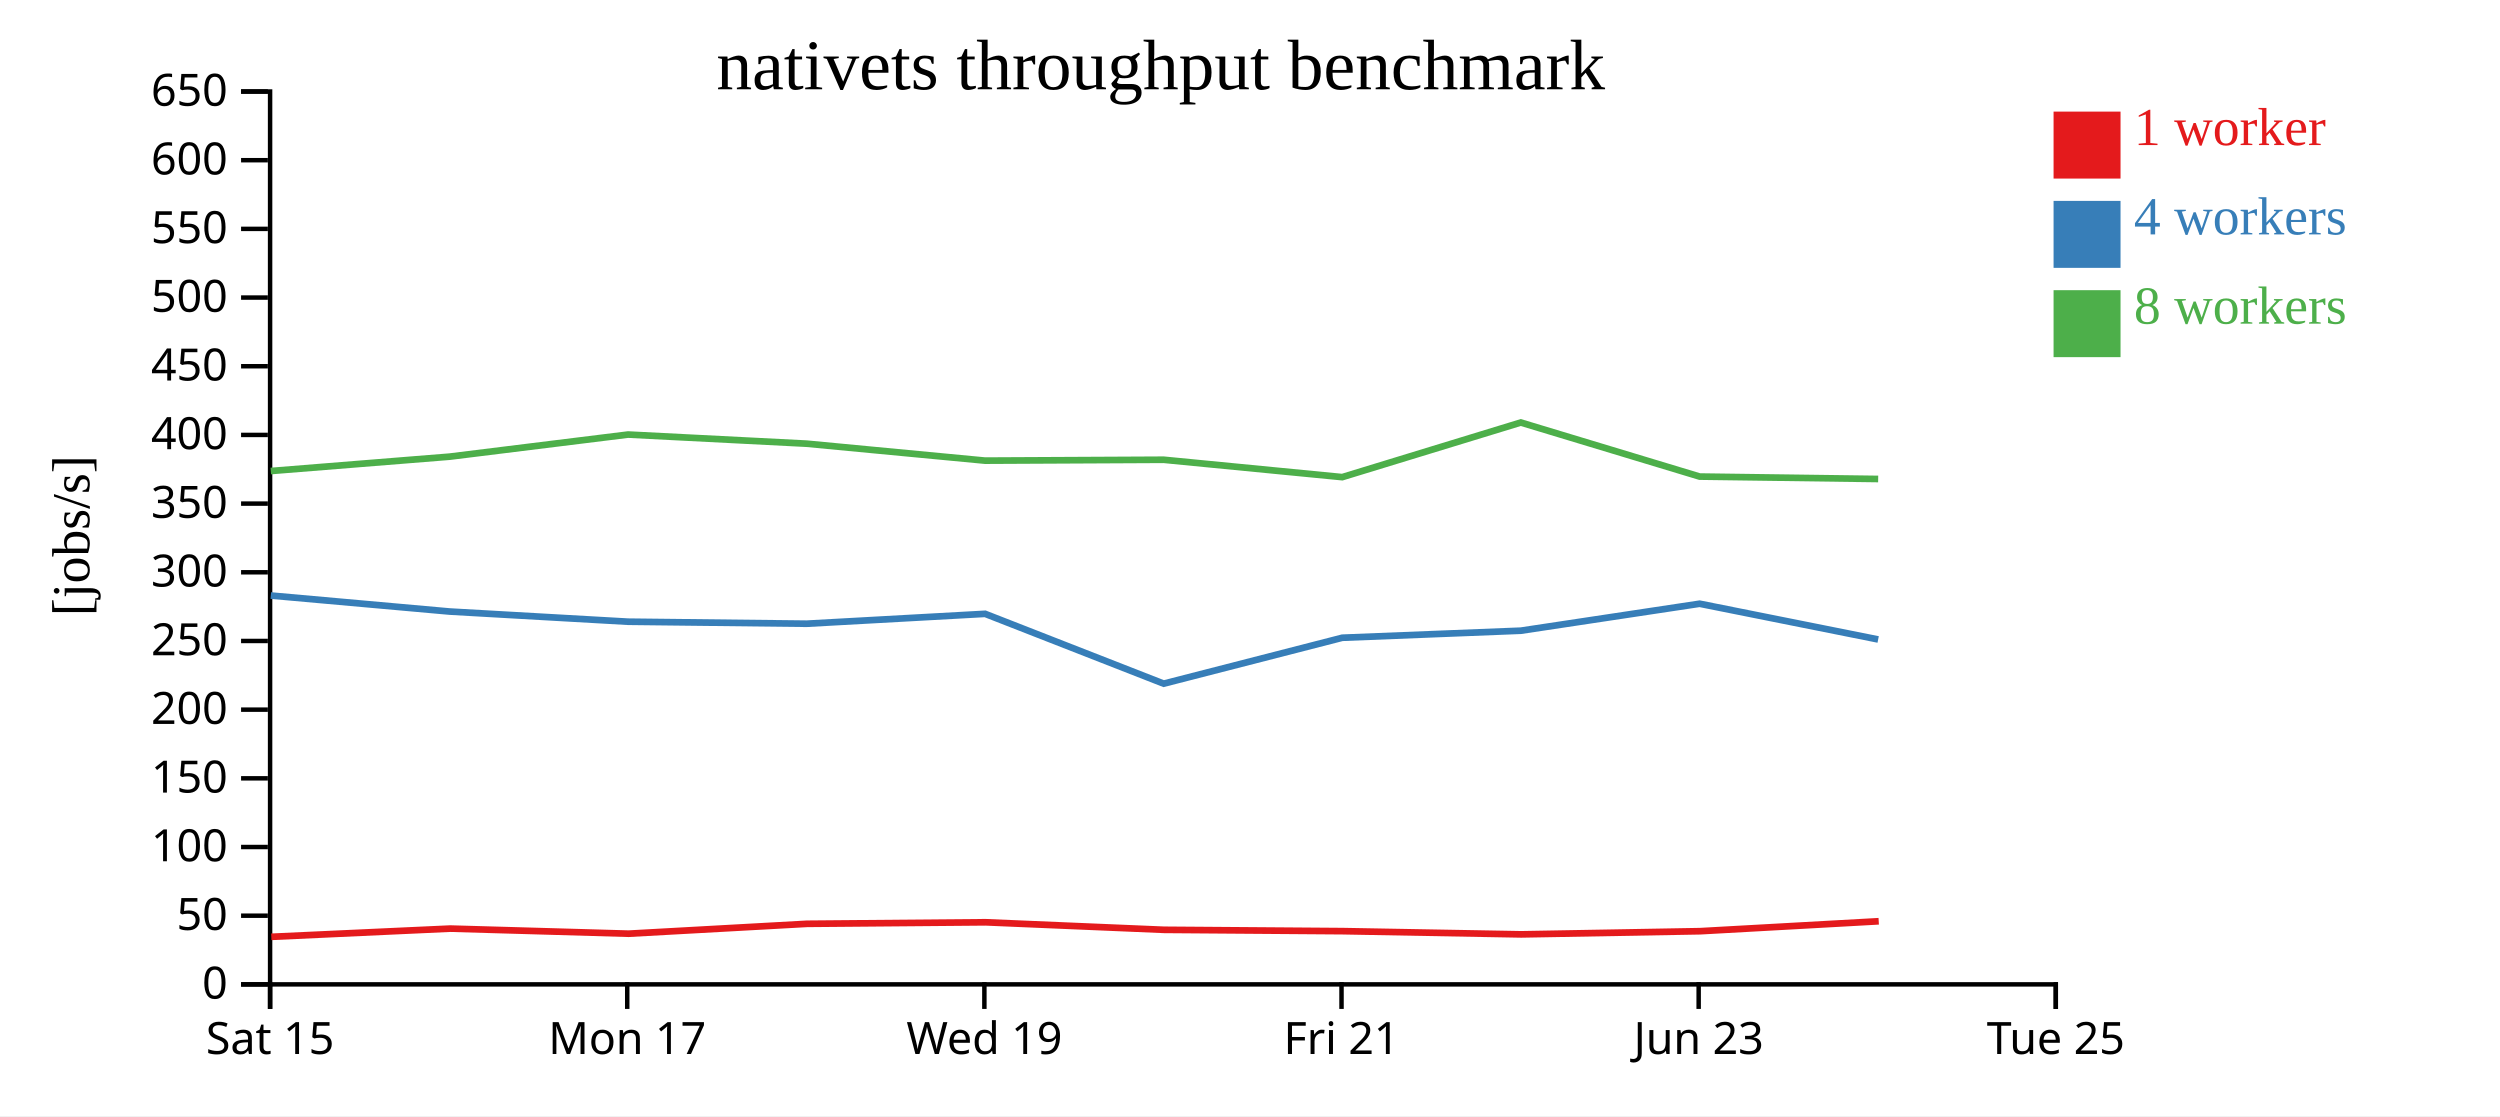
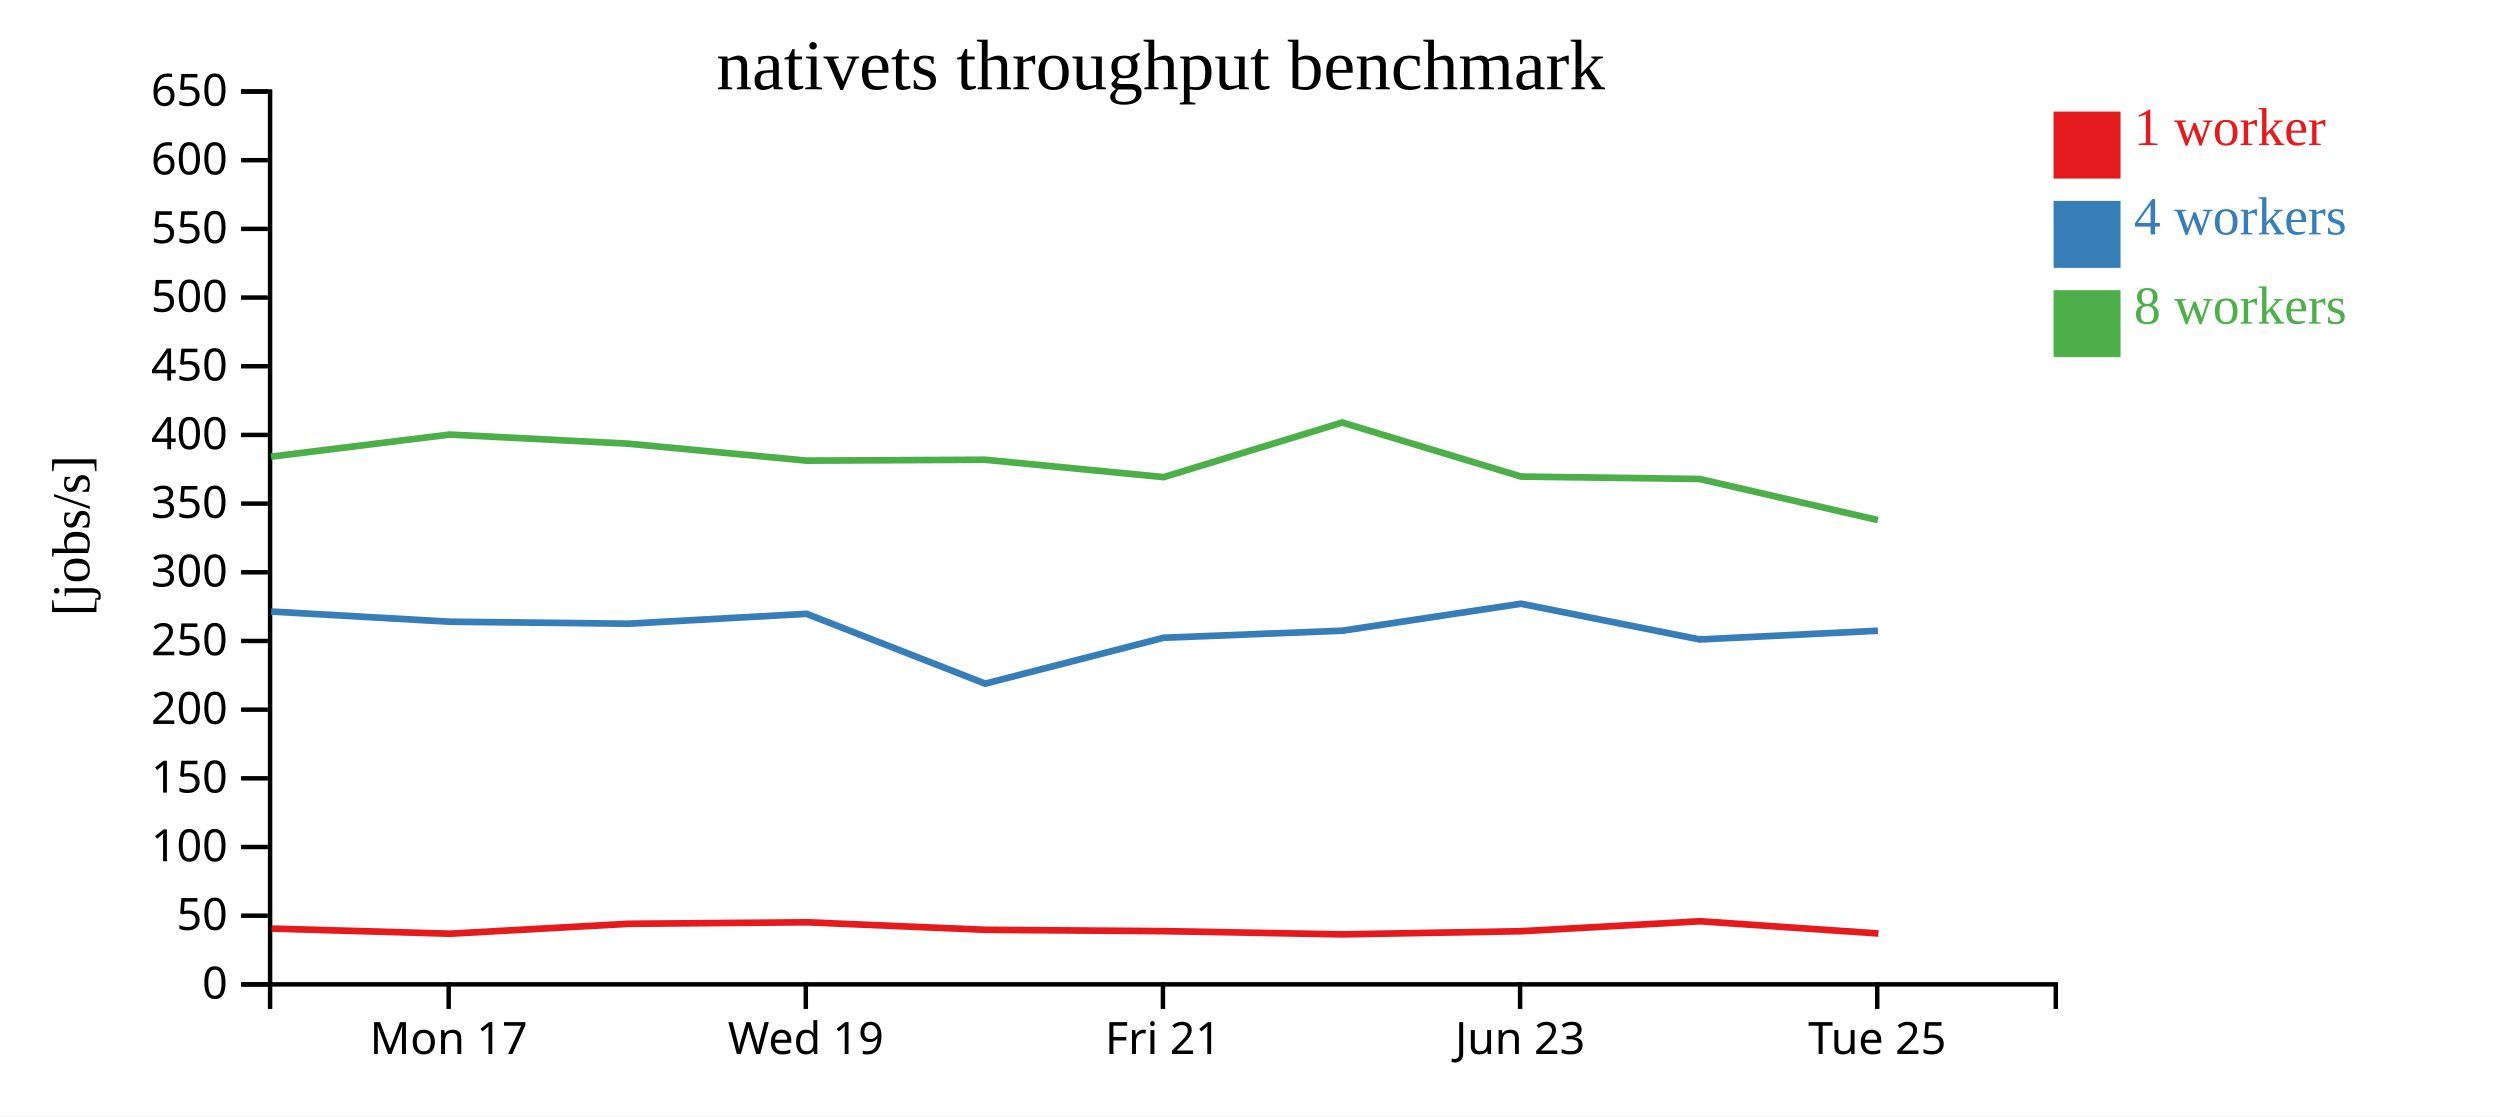
<svg xmlns="http://www.w3.org/2000/svg" width="560" height="250">
  <rect width="100%" height="100%" fill="white" />
  <g transform="translate(60,20)">
    <g transform="translate(0,200)" fill="none" font-size="10" font-family="sans-serif" text-anchor="middle">
      <path class="domain" stroke="currentColor" d="M0.5,6V0.5H400.5V6" />
-       <g class="tick" opacity="1" transform="translate(0.5,0)">
-         <line stroke="currentColor" y2="6" />
-         <text fill="currentColor" y="9" dy="0.71em">Sat 15</text>
-       </g>
-       <g class="tick" opacity="1" transform="translate(80.5,0)">
+       <g class="tick" opacity="1" transform="translate(40.5,0)">
        <line stroke="currentColor" y2="6" />
        <text fill="currentColor" y="9" dy="0.71em">Mon 17</text>
      </g>
-       <g class="tick" opacity="1" transform="translate(160.5,0)">
+       <g class="tick" opacity="1" transform="translate(120.5,0)">
        <line stroke="currentColor" y2="6" />
        <text fill="currentColor" y="9" dy="0.71em">Wed 19</text>
      </g>
-       <g class="tick" opacity="1" transform="translate(240.5,0)">
+       <g class="tick" opacity="1" transform="translate(200.5,0)">
        <line stroke="currentColor" y2="6" />
        <text fill="currentColor" y="9" dy="0.71em">Fri 21</text>
      </g>
-       <g class="tick" opacity="1" transform="translate(320.5,0)">
+       <g class="tick" opacity="1" transform="translate(280.5,0)">
        <line stroke="currentColor" y2="6" />
        <text fill="currentColor" y="9" dy="0.71em">Jun 23</text>
      </g>
-       <g class="tick" opacity="1" transform="translate(400.5,0)">
+       <g class="tick" opacity="1" transform="translate(360.5,0)">
        <line stroke="currentColor" y2="6" />
        <text fill="currentColor" y="9" dy="0.71em">Tue 25</text>
      </g>
    </g>
    <g fill="none" font-size="10" font-family="sans-serif" text-anchor="end">
      <path class="domain" stroke="currentColor" d="M-6,200.5H0.5V0.5H-6" />
      <g class="tick" opacity="1" transform="translate(0,200.5)">
        <line stroke="currentColor" x2="-6" />
        <text fill="currentColor" x="-9" dy="0.32em">0</text>
      </g>
      <g class="tick" opacity="1" transform="translate(0,185.1154)">
        <line stroke="currentColor" x2="-6" />
        <text fill="currentColor" x="-9" dy="0.32em">50</text>
      </g>
      <g class="tick" opacity="1" transform="translate(0,169.7308)">
        <line stroke="currentColor" x2="-6" />
        <text fill="currentColor" x="-9" dy="0.32em">100</text>
      </g>
      <g class="tick" opacity="1" transform="translate(0,154.3462)">
        <line stroke="currentColor" x2="-6" />
        <text fill="currentColor" x="-9" dy="0.32em">150</text>
      </g>
      <g class="tick" opacity="1" transform="translate(0,138.9615)">
        <line stroke="currentColor" x2="-6" />
        <text fill="currentColor" x="-9" dy="0.32em">200</text>
      </g>
      <g class="tick" opacity="1" transform="translate(0,123.5769)">
        <line stroke="currentColor" x2="-6" />
        <text fill="currentColor" x="-9" dy="0.32em">250</text>
      </g>
      <g class="tick" opacity="1" transform="translate(0,108.1923)">
        <line stroke="currentColor" x2="-6" />
        <text fill="currentColor" x="-9" dy="0.32em">300</text>
      </g>
      <g class="tick" opacity="1" transform="translate(0,92.80769)">
        <line stroke="currentColor" x2="-6" />
        <text fill="currentColor" x="-9" dy="0.32em">350</text>
      </g>
      <g class="tick" opacity="1" transform="translate(0,77.42308)">
        <line stroke="currentColor" x2="-6" />
        <text fill="currentColor" x="-9" dy="0.32em">400</text>
      </g>
      <g class="tick" opacity="1" transform="translate(0,62.03846)">
        <line stroke="currentColor" x2="-6" />
        <text fill="currentColor" x="-9" dy="0.32em">450</text>
      </g>
      <g class="tick" opacity="1" transform="translate(0,46.65385)">
        <line stroke="currentColor" x2="-6" />
        <text fill="currentColor" x="-9" dy="0.32em">500</text>
      </g>
      <g class="tick" opacity="1" transform="translate(0,31.26923)">
        <line stroke="currentColor" x2="-6" />
        <text fill="currentColor" x="-9" dy="0.32em">550</text>
      </g>
      <g class="tick" opacity="1" transform="translate(0,15.88462)">
        <line stroke="currentColor" x2="-6" />
        <text fill="currentColor" x="-9" dy="0.32em">600</text>
      </g>
      <g class="tick" opacity="1" transform="translate(0,0.5)">
        <line stroke="currentColor" x2="-6" />
        <text fill="currentColor" x="-9" dy="0.32em">650</text>
      </g>
    </g>
    <text text-anchor="middle" style="font-size: 12px" transform="rotate(-90)" y="-40" x="-100">[jobs/s]</text>
    <text text-anchor="middle" style="font-size: 16px" y="0" x="200">nativets throughput benchmark</text>
-     <path class="line" fill="none" stroke="#e41a1c" stroke-width="1.5" d="M0.774,189.847L40.845,188.008L80.808,189.149L120.781,186.933L160.77,186.591L200.773,188.28L240.784,188.578L280.763,189.298L320.835,188.589L360.833,186.362" />
-     <path class="line" fill="none" stroke="#377eb8" stroke-width="1.5" d="M0.657,113.399L40.737,116.986L80.7,119.262L120.686,119.715L160.667,117.498L200.666,133.139L240.67,122.855L280.666,121.276L320.717,115.236L360.708,123.24" />
-     <path class="line" fill="none" stroke="#4daf4a" stroke-width="1.5" d="M0.655,85.51L40.715,82.291L80.69,77.34L120.687,79.384L160.676,83.184L200.657,82.984L240.659,86.878L280.654,74.642L320.719,86.753L360.71,87.292" />
+     <path class="line" fill="none" stroke="#e41a1c" stroke-width="1.5" d="M0.845,188.008L40.808,189.149L80.781,186.933L120.77,186.591L160.773,188.28L200.784,188.578L240.763,189.298L280.835,188.589L320.833,186.362L360.773,189.103" />
+     <path class="line" fill="none" stroke="#377eb8" stroke-width="1.5" d="M0.737,116.986L40.7,119.262L80.686,119.715L120.667,117.498L160.666,133.139L200.67,122.855L240.666,121.276L280.717,115.236L320.708,123.24L360.66,121.286" />
+     <path class="line" fill="none" stroke="#4daf4a" stroke-width="1.5" d="M0.715,82.291L40.69,77.34L80.687,79.384L120.676,83.184L160.657,82.984L200.659,86.878L240.654,74.642L280.719,86.753L320.71,87.292L360.658,96.504" />
    <rect class="dot" x="400" y="5" width="15" height="15" style="fill: #e41a1c;" />
    <rect class="dot" x="400" y="25" width="15" height="15" style="fill: #377eb8;" />
    <rect class="dot" x="400" y="45" width="15" height="15" style="fill: #4daf4a;" />
    <text class="label" x="418" y="12.5" style="fill: #e41a1c; alignment-baseline: middle;" text-anchor="left">1 worker</text>
    <text class="label" x="418" y="32.5" style="fill: #377eb8; alignment-baseline: middle;" text-anchor="left">4 workers</text>
    <text class="label" x="418" y="52.5" style="fill: #4daf4a; alignment-baseline: middle;" text-anchor="left">8 workers</text>
  </g>
</svg>
